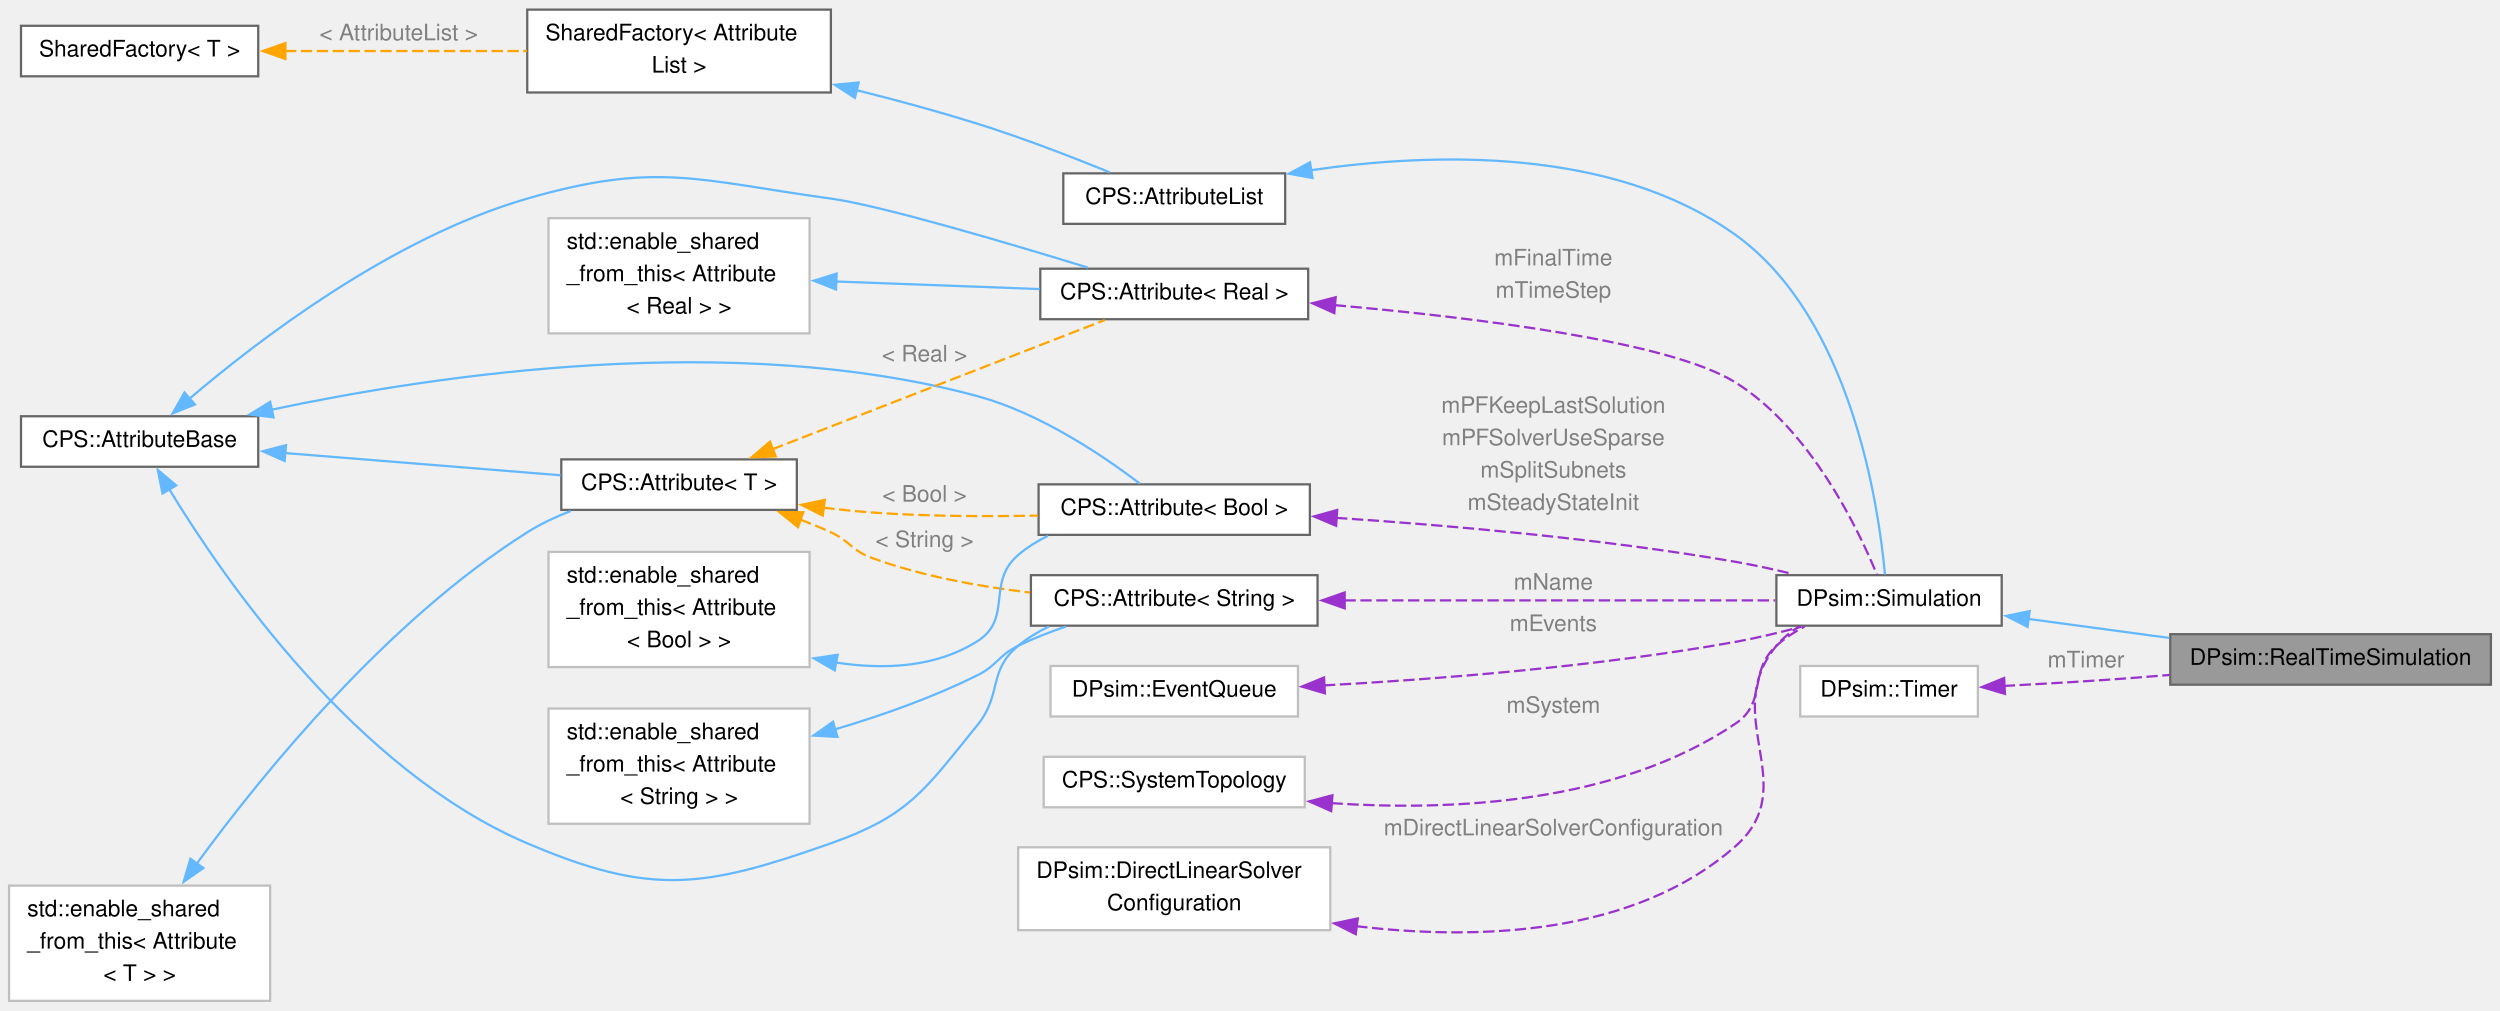
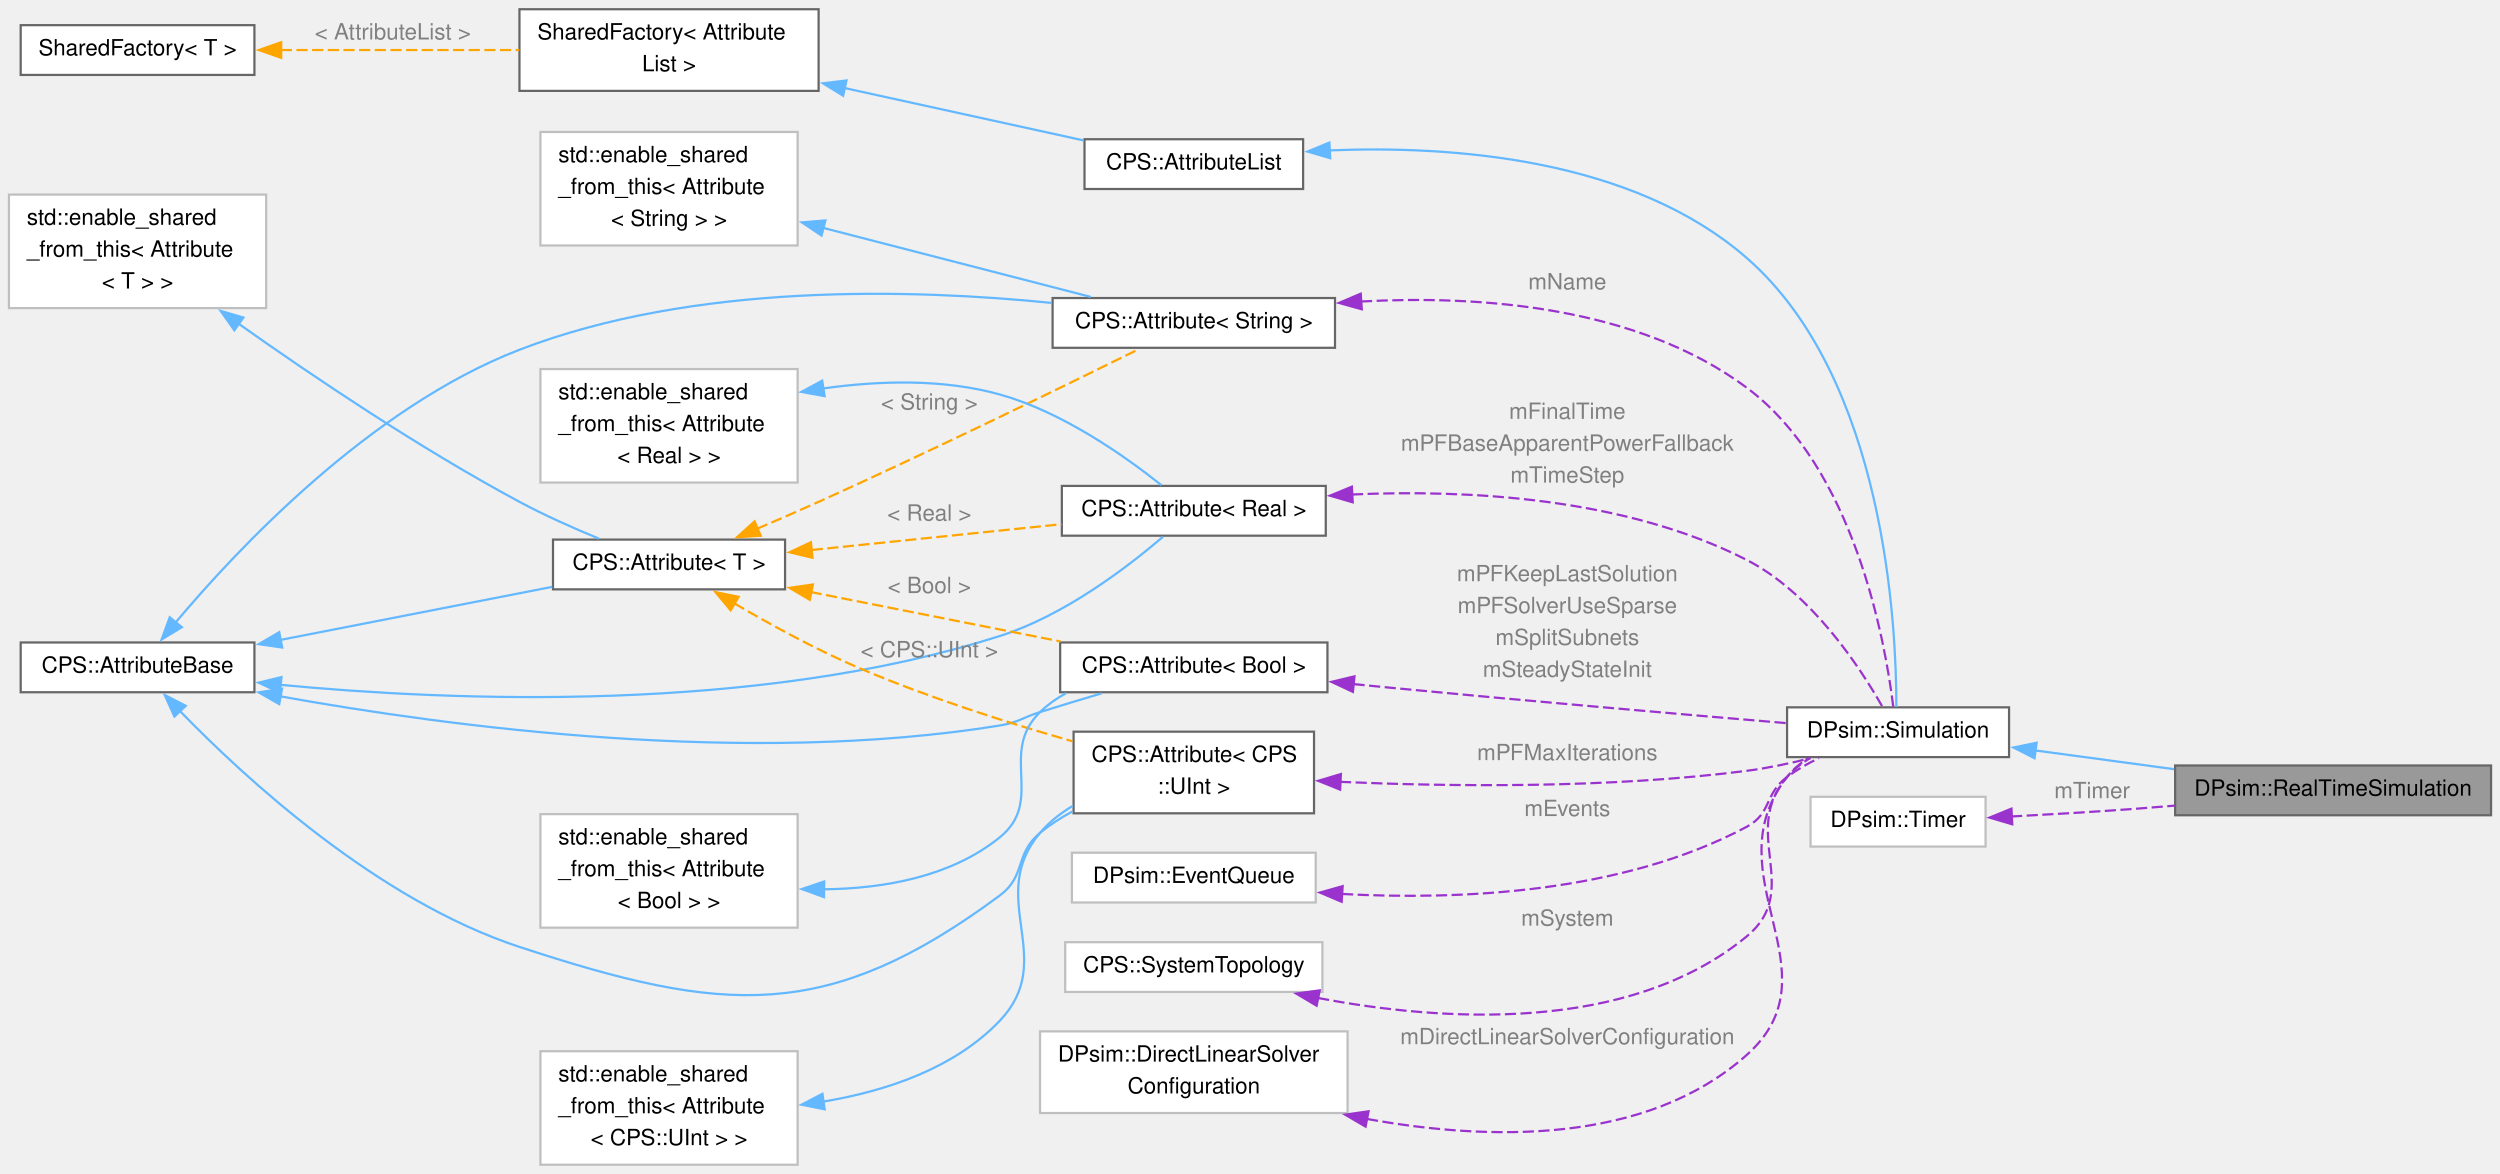
- <svg xmlns="http://www.w3.org/2000/svg" xmlns:xlink="http://www.w3.org/1999/xlink" width="1101pt" height="445pt" viewBox="0.00 0.00 1101.25 444.62">
-   <g id="graph0" class="graph" transform="scale(1 1) rotate(0) translate(4 440.62)">
+ <svg xmlns="http://www.w3.org/2000/svg" xmlns:xlink="http://www.w3.org/1999/xlink" width="1118pt" height="525pt" viewBox="0.00 0.00 1117.75 524.62">
+   <g id="graph0" class="graph" transform="scale(1 1) rotate(0) translate(4 520.62)">
    <g id="Node000001" class="node">
      <g id="a_Node000001">
        <a xlink:title="Extending Simulation class by real-time functionality.">
-           <polygon fill="#999999" stroke="#666666" points="1093.25,-161.5 952,-161.5 952,-139.25 1093.25,-139.25 1093.25,-161.5" />
-           <text text-anchor="middle" x="1022.62" y="-148" font-family="Helvetica,sans-Serif" font-size="10.00">DPsim::RealTimeSimulation</text>
+           <polygon fill="#999999" stroke="#666666" points="1109.75,-178.5 968.5,-178.5 968.5,-156.25 1109.75,-156.25 1109.75,-178.5" />
+           <text text-anchor="middle" x="1039.12" y="-165" font-family="Helvetica,sans-Serif" font-size="10.00">DPsim::RealTimeSimulation</text>
        </a>
      </g>
    </g>
    <g id="Node000002" class="node">
      <g id="a_Node000002">
        <a xlink:href="class_d_psim_1_1_simulation.html" target="_top" xlink:title="The Simulation holds a SystemTopology and a Solver.">
-           <polygon fill="white" stroke="#666666" points="877.75,-187.5 778.5,-187.5 778.5,-165.25 877.75,-165.25 877.75,-187.5" />
-           <text text-anchor="middle" x="828.12" y="-174" font-family="Helvetica,sans-Serif" font-size="10.00">DPsim::Simulation</text>
+           <polygon fill="white" stroke="#666666" points="894.25,-204.5 795,-204.5 795,-182.25 894.25,-182.25 894.25,-204.5" />
+           <text text-anchor="middle" x="844.62" y="-191" font-family="Helvetica,sans-Serif" font-size="10.00">DPsim::Simulation</text>
        </a>
      </g>
    </g>
    <g id="edge1_Node000001_Node000002" class="edge">
      <g id="a_edge1_Node000001_Node000002">
        <a xlink:title=" ">
-           <path fill="none" stroke="#63b8ff" d="M889.5,-168.22C909.19,-165.56 931.23,-162.58 951.58,-159.84" />
-           <polygon fill="#63b8ff" stroke="#63b8ff" points="889.14,-164.74 879.7,-169.54 890.08,-171.67 889.14,-164.74" />
+           <path fill="none" stroke="#63b8ff" d="M906,-185.22C925.69,-182.56 947.73,-179.58 968.08,-176.84" />
+           <polygon fill="#63b8ff" stroke="#63b8ff" points="905.64,-181.74 896.2,-186.54 906.58,-188.67 905.64,-181.74" />
        </a>
      </g>
    </g>
    <g id="Node000003" class="node">
      <g id="a_Node000003">
        <a xlink:href="class_c_p_s_1_1_attribute_list.html" target="_top" xlink:title="Base class of objects having attributes to access member variables.">
-           <polygon fill="white" stroke="#666666" points="562.12,-364.5 464.38,-364.5 464.38,-342.25 562.12,-342.25 562.12,-364.5" />
-           <text text-anchor="middle" x="513.25" y="-351" font-family="Helvetica,sans-Serif" font-size="10.00">CPS::AttributeList</text>
+           <polygon fill="white" stroke="#666666" points="578.62,-458.5 480.88,-458.5 480.88,-436.25 578.62,-436.25 578.62,-458.5" />
+           <text text-anchor="middle" x="529.75" y="-445" font-family="Helvetica,sans-Serif" font-size="10.00">CPS::AttributeList</text>
        </a>
      </g>
    </g>
    <g id="edge2_Node000002_Node000003" class="edge">
      <g id="a_edge2_Node000002_Node000003">
        <a xlink:title=" ">
-           <path fill="none" stroke="#63b8ff" d="M573.33,-365.86C627.18,-373.74 706.36,-376.16 760.5,-337.38 811.4,-300.91 823.55,-218.15 826.33,-187.8" />
-           <polygon fill="#63b8ff" stroke="#63b8ff" points="574.16,-362.45 563.73,-364.34 573.06,-369.36 574.16,-362.45" />
+           <path fill="none" stroke="#63b8ff" d="M590.39,-453.51C645.35,-455.76 725.91,-449.97 777,-405.38 838.91,-351.34 843.92,-240.46 843.86,-204.74" />
+           <polygon fill="#63b8ff" stroke="#63b8ff" points="590.75,-450.02 580.58,-452.99 590.38,-457.01 590.75,-450.02" />
        </a>
      </g>
    </g>
    <g id="Node000004" class="node">
      <g id="a_Node000004">
        <a xlink:href="class_shared_factory.html" target="_top" xlink:title=" ">
-           <polygon fill="white" stroke="#666666" points="362,-436.62 228.25,-436.62 228.25,-400.12 362,-400.12 362,-436.62" />
-           <text text-anchor="start" x="236.25" y="-423.12" font-family="Helvetica,sans-Serif" font-size="10.00">SharedFactory&lt; Attribute</text>
-           <text text-anchor="middle" x="295.12" y="-408.88" font-family="Helvetica,sans-Serif" font-size="10.00">List &gt;</text>
+           <polygon fill="white" stroke="#666666" points="362,-516.62 228.25,-516.62 228.25,-480.12 362,-480.12 362,-516.62" />
+           <text text-anchor="start" x="236.25" y="-503.12" font-family="Helvetica,sans-Serif" font-size="10.00">SharedFactory&lt; Attribute</text>
+           <text text-anchor="middle" x="295.12" y="-488.88" font-family="Helvetica,sans-Serif" font-size="10.00">List &gt;</text>
        </a>
      </g>
    </g>
    <g id="edge3_Node000003_Node000004" class="edge">
      <g id="a_edge3_Node000003_Node000004">
        <a xlink:title=" ">
-           <path fill="none" stroke="#63b8ff" d="M373.34,-401.14C390.93,-396.74 409.45,-391.72 426.5,-386.38 446.29,-380.17 468.09,-371.75 484.76,-364.98" />
-           <polygon fill="#63b8ff" stroke="#63b8ff" points="372.58,-397.72 363.7,-403.51 374.25,-404.52 372.58,-397.72" />
+           <path fill="none" stroke="#63b8ff" d="M373.72,-481.36C408.99,-473.63 449.61,-464.72 480.43,-457.97" />
+           <polygon fill="#63b8ff" stroke="#63b8ff" points="372.97,-477.94 363.95,-483.5 374.47,-484.78 372.97,-477.94" />
        </a>
      </g>
    </g>
    <g id="Node000005" class="node">
      <g id="a_Node000005">
        <a xlink:href="class_shared_factory.html" target="_top" xlink:title=" ">
-           <polygon fill="white" stroke="#666666" points="109.75,-429.5 5.25,-429.5 5.25,-407.25 109.75,-407.25 109.75,-429.5" />
-           <text text-anchor="middle" x="57.5" y="-416" font-family="Helvetica,sans-Serif" font-size="10.00">SharedFactory&lt; T &gt;</text>
+           <polygon fill="white" stroke="#666666" points="109.75,-509.5 5.25,-509.5 5.25,-487.25 109.75,-487.25 109.75,-509.5" />
+           <text text-anchor="middle" x="57.5" y="-496" font-family="Helvetica,sans-Serif" font-size="10.00">SharedFactory&lt; T &gt;</text>
        </a>
      </g>
    </g>
    <g id="edge4_Node000004_Node000005" class="edge">
      <g id="a_edge4_Node000004_Node000005">
        <a xlink:title=" ">
-           <path fill="none" stroke="orange" stroke-dasharray="5,2" d="M121.54,-418.38C154.49,-418.38 194.8,-418.38 228.18,-418.38" />
-           <polygon fill="orange" stroke="orange" points="121.72,-414.88 111.72,-418.38 121.72,-421.88 121.72,-414.88" />
-         </a>
-       </g>
-       <text text-anchor="middle" x="171.62" y="-423.12" font-family="Helvetica,sans-Serif" font-size="10.00" fill="grey"> &lt; AttributeList &gt;</text>
+           <path fill="none" stroke="orange" stroke-dasharray="5,2" d="M121.54,-498.38C154.49,-498.38 194.8,-498.38 228.18,-498.38" />
+           <polygon fill="orange" stroke="orange" points="121.72,-494.88 111.72,-498.38 121.72,-501.88 121.72,-494.88" />
+         </a>
+       </g>
+       <text text-anchor="middle" x="171.62" y="-503.12" font-family="Helvetica,sans-Serif" font-size="10.00" fill="grey"> &lt; AttributeList &gt;</text>
    </g>
    <g id="Node000006" class="node">
      <g id="a_Node000006">
        <a xlink:href="class_c_p_s_1_1_attribute.html" target="_top" xlink:title=" ">
-           <polygon fill="white" stroke="#666666" points="576.38,-187.5 450.12,-187.5 450.12,-165.25 576.38,-165.25 576.38,-187.5" />
-           <text text-anchor="middle" x="513.25" y="-174" font-family="Helvetica,sans-Serif" font-size="10.00">CPS::Attribute&lt; String &gt;</text>
+           <polygon fill="white" stroke="#666666" points="592.88,-387.5 466.62,-387.5 466.62,-365.25 592.88,-365.25 592.88,-387.5" />
+           <text text-anchor="middle" x="529.75" y="-374" font-family="Helvetica,sans-Serif" font-size="10.00">CPS::Attribute&lt; String &gt;</text>
        </a>
      </g>
    </g>
    <g id="edge5_Node000002_Node000006" class="edge">
      <g id="a_edge5_Node000002_Node000006">
        <a xlink:title=" ">
-           <path fill="none" stroke="#9a32cd" stroke-dasharray="5,2" d="M588.23,-176.38C646.85,-176.38 727.09,-176.38 778.02,-176.38" />
-           <polygon fill="#9a32cd" stroke="#9a32cd" points="588.33,-172.88 578.33,-176.38 588.33,-179.88 588.33,-172.88" />
-         </a>
-       </g>
-       <text text-anchor="middle" x="680.25" y="-181.12" font-family="Helvetica,sans-Serif" font-size="10.00" fill="grey"> mName</text>
+           <path fill="none" stroke="#9a32cd" stroke-dasharray="5,2" d="M604.5,-385.95C657.49,-388.81 727.94,-383.89 777,-347.38 825.14,-311.54 838.95,-233.66 842.5,-204.6" />
+           <polygon fill="#9a32cd" stroke="#9a32cd" points="604.85,-382.47 594.64,-385.31 604.39,-389.45 604.85,-382.47" />
+         </a>
+       </g>
+       <text text-anchor="middle" x="696.75" y="-391.38" font-family="Helvetica,sans-Serif" font-size="10.00" fill="grey"> mName</text>
    </g>
    <g id="Node000007" class="node">
      <g id="a_Node000007">
        <a xlink:href="class_c_p_s_1_1_attribute_base.html" target="_top" xlink:title=" ">
-           <polygon fill="white" stroke="#666666" points="109.75,-257.5 5.25,-257.5 5.25,-235.25 109.75,-235.25 109.75,-257.5" />
-           <text text-anchor="middle" x="57.5" y="-244" font-family="Helvetica,sans-Serif" font-size="10.00">CPS::AttributeBase</text>
+           <polygon fill="white" stroke="#666666" points="109.75,-233.5 5.25,-233.5 5.25,-211.25 109.75,-211.25 109.75,-233.5" />
+           <text text-anchor="middle" x="57.5" y="-220" font-family="Helvetica,sans-Serif" font-size="10.00">CPS::AttributeBase</text>
        </a>
      </g>
    </g>
    <g id="edge6_Node000006_Node000007" class="edge">
      <g id="a_edge6_Node000006_Node000007">
        <a xlink:title=" ">
-           <path fill="none" stroke="#63b8ff" d="M70.6,-225.27C94.65,-185.73 152.72,-101.59 228.25,-69.38 282.93,-46.05 305.94,-49.59 362,-69.38 396.72,-81.63 403.24,-92.83 426.5,-121.38 437.55,-134.94 431.03,-145.22 444.5,-156.38 448.56,-159.74 453.17,-162.53 458.03,-164.86" />
-           <polygon fill="#63b8ff" stroke="#63b8ff" points="67.6,-223.47 65.5,-233.86 73.62,-227.04 67.6,-223.47" />
+           <path fill="none" stroke="#63b8ff" d="M74.42,-242.34C101.81,-274.95 161.37,-338.57 228.25,-364.38 306.07,-394.4 403.78,-391.63 466.26,-385.3" />
+           <polygon fill="#63b8ff" stroke="#63b8ff" points="77.3,-240.33 68.24,-234.83 71.89,-244.77 77.3,-240.33" />
        </a>
      </g>
    </g>
    <g id="Node000009" class="node">
      <g id="a_Node000009">
        <a xlink:href="class_c_p_s_1_1_attribute.html" target="_top" xlink:title=" ">
-           <polygon fill="white" stroke="#666666" points="347,-238.5 243.25,-238.5 243.25,-216.25 347,-216.25 347,-238.5" />
-           <text text-anchor="middle" x="295.12" y="-225" font-family="Helvetica,sans-Serif" font-size="10.00">CPS::Attribute&lt; T &gt;</text>
+           <polygon fill="white" stroke="#666666" points="347,-279.5 243.25,-279.5 243.25,-257.25 347,-257.25 347,-279.5" />
+           <text text-anchor="middle" x="295.12" y="-266" font-family="Helvetica,sans-Serif" font-size="10.00">CPS::Attribute&lt; T &gt;</text>
        </a>
      </g>
    </g>
    <g id="edge9_Node000009_Node000007" class="edge">
      <g id="a_edge9_Node000009_Node000007">
        <a xlink:title=" ">
-           <path fill="none" stroke="#63b8ff" d="M121.66,-241.28C159.63,-238.22 207.34,-234.37 242.94,-231.5" />
-           <polygon fill="#63b8ff" stroke="#63b8ff" points="121.4,-237.79 111.72,-242.08 121.97,-244.77 121.4,-237.79" />
+           <path fill="none" stroke="#63b8ff" d="M121.17,-234.61C159.22,-242.04 207.18,-251.4 242.94,-258.38" />
+           <polygon fill="#63b8ff" stroke="#63b8ff" points="122.18,-231.24 111.69,-232.76 120.84,-238.11 122.18,-231.24" />
        </a>
      </g>
    </g>
    <g id="Node000011" class="node">
      <g id="a_Node000011">
        <a xlink:href="class_c_p_s_1_1_attribute.html" target="_top" xlink:title=" ">
-           <polygon fill="white" stroke="#666666" points="572.25,-322.5 454.25,-322.5 454.25,-300.25 572.25,-300.25 572.25,-322.5" />
-           <text text-anchor="middle" x="513.25" y="-309" font-family="Helvetica,sans-Serif" font-size="10.00">CPS::Attribute&lt; Real &gt;</text>
+           <polygon fill="white" stroke="#666666" points="588.75,-303.5 470.75,-303.5 470.75,-281.25 588.75,-281.25 588.75,-303.5" />
+           <text text-anchor="middle" x="529.75" y="-290" font-family="Helvetica,sans-Serif" font-size="10.00">CPS::Attribute&lt; Real &gt;</text>
        </a>
      </g>
    </g>
    <g id="edge12_Node000011_Node000007" class="edge">
      <g id="a_edge12_Node000011_Node000007">
        <a xlink:title=" ">
-           <path fill="none" stroke="#63b8ff" d="M79.31,-265.1C109.53,-290.89 168.5,-336.11 228.25,-353.38 285.36,-369.87 303.11,-361.45 362,-353.38 383.74,-350.39 438.13,-334.37 475.15,-323" />
-           <polygon fill="#63b8ff" stroke="#63b8ff" points="81.87,-262.69 72.03,-258.76 77.28,-267.97 81.87,-262.69" />
+           <path fill="none" stroke="#63b8ff" d="M121.07,-214.59C198.64,-207.19 333.93,-201.74 443,-236.38 471.81,-245.52 500.17,-267.22 515.97,-280.76" />
+           <polygon fill="#63b8ff" stroke="#63b8ff" points="121.16,-211.06 111.56,-215.54 121.86,-218.03 121.16,-211.06" />
        </a>
      </g>
    </g>
    <g id="Node000013" class="node">
      <g id="a_Node000013">
        <a xlink:href="class_c_p_s_1_1_attribute.html" target="_top" xlink:title=" ">
-           <polygon fill="white" stroke="#666666" points="573,-227.5 453.5,-227.5 453.5,-205.25 573,-205.25 573,-227.5" />
-           <text text-anchor="middle" x="513.25" y="-214" font-family="Helvetica,sans-Serif" font-size="10.00">CPS::Attribute&lt; Bool &gt;</text>
+           <polygon fill="white" stroke="#666666" points="589.5,-233.5 470,-233.5 470,-211.25 589.5,-211.25 589.5,-233.5" />
+           <text text-anchor="middle" x="529.75" y="-220" font-family="Helvetica,sans-Serif" font-size="10.00">CPS::Attribute&lt; Bool &gt;</text>
        </a>
      </g>
    </g>
    <g id="edge16_Node000013_Node000007" class="edge">
      <g id="a_edge16_Node000013_Node000007">
        <a xlink:title=" ">
-           <path fill="none" stroke="#63b8ff" d="M115.32,-260.33C188.62,-275.89 319.43,-295.31 426.5,-266.38 454.12,-258.91 481.97,-240.1 498.15,-227.8" />
-           <polygon fill="#63b8ff" stroke="#63b8ff" points="116.49,-257 105.98,-258.3 115,-263.84 116.49,-257" />
+           <path fill="none" stroke="#63b8ff" d="M121.01,-209.47C197.43,-195.68 330.48,-178.12 443,-196.38 451.32,-197.73 452.95,-199.85 461,-202.38 469.89,-205.17 479.48,-208.07 488.56,-210.76" />
+           <polygon fill="#63b8ff" stroke="#63b8ff" points="120.84,-205.94 111.65,-211.19 122.11,-212.82 120.84,-205.94" />
+         </a>
+       </g>
+     </g>
+     <g id="Node000015" class="node">
+       <g id="a_Node000015">
+         <a xlink:href="class_c_p_s_1_1_attribute.html" target="_top" xlink:title=" ">
+           <polygon fill="white" stroke="#666666" points="583.5,-193.62 476,-193.62 476,-157.12 583.5,-157.12 583.5,-193.62" />
+           <text text-anchor="start" x="484" y="-180.12" font-family="Helvetica,sans-Serif" font-size="10.00">CPS::Attribute&lt; CPS</text>
+           <text text-anchor="middle" x="529.75" y="-165.88" font-family="Helvetica,sans-Serif" font-size="10.00">::UInt &gt;</text>
+         </a>
+       </g>
+     </g>
+     <g id="edge20_Node000015_Node000007" class="edge">
+       <g id="a_edge20_Node000015_Node000007">
+         <a xlink:title=" ">
+           <path fill="none" stroke="#63b8ff" d="M76.49,-202.81C105.18,-173.21 164.6,-118.28 228.25,-97.38 319.45,-67.42 365.9,-63.2 443,-120.38 454.88,-129.19 449.58,-138.97 461,-148.38 465.4,-152 470.34,-155.18 475.5,-157.97" />
+           <polygon fill="#63b8ff" stroke="#63b8ff" points="73.99,-200.36 69.64,-210.02 79.06,-205.18 73.99,-200.36" />
        </a>
      </g>
    </g>
    <g id="Node000008" class="node">
      <g id="a_Node000008">
        <a xlink:title=" ">
-           <polygon fill="white" stroke="#bfbfbf" points="352.62,-128.75 237.62,-128.75 237.62,-78 352.62,-78 352.62,-128.75" />
-           <text text-anchor="start" x="245.62" y="-115.25" font-family="Helvetica,sans-Serif" font-size="10.00">std::enable_shared</text>
-           <text text-anchor="start" x="245.62" y="-101" font-family="Helvetica,sans-Serif" font-size="10.00">_from_this&lt; Attribute</text>
-           <text text-anchor="middle" x="295.12" y="-86.75" font-family="Helvetica,sans-Serif" font-size="10.00">&lt; String &gt; &gt;</text>
+           <polygon fill="white" stroke="#bfbfbf" points="352.62,-461.75 237.62,-461.75 237.62,-411 352.62,-411 352.62,-461.75" />
+           <text text-anchor="start" x="245.62" y="-448.25" font-family="Helvetica,sans-Serif" font-size="10.00">std::enable_shared</text>
+           <text text-anchor="start" x="245.62" y="-434" font-family="Helvetica,sans-Serif" font-size="10.00">_from_this&lt; Attribute</text>
+           <text text-anchor="middle" x="295.12" y="-419.75" font-family="Helvetica,sans-Serif" font-size="10.00">&lt; String &gt; &gt;</text>
        </a>
      </g>
    </g>
    <g id="edge7_Node000006_Node000008" class="edge">
      <g id="a_edge7_Node000006_Node000008">
        <a xlink:title=" ">
-           <path fill="none" stroke="#63b8ff" d="M363.81,-119.57C384.48,-125.71 406.91,-133.63 426.5,-143.38 435.34,-147.77 435.64,-152.03 444.5,-156.38 451.11,-159.62 458.34,-162.44 465.54,-164.86" />
-           <polygon fill="#63b8ff" stroke="#63b8ff" points="364.9,-116.24 354.32,-116.84 362.97,-122.97 364.9,-116.24" />
+           <path fill="none" stroke="#63b8ff" d="M364.16,-418.83C402.68,-408.89 449.77,-396.75 483.7,-387.99" />
+           <polygon fill="#63b8ff" stroke="#63b8ff" points="363.31,-415.43 354.5,-421.32 365.05,-422.21 363.31,-415.43" />
        </a>
      </g>
    </g>
    <g id="edge8_Node000006_Node000009" class="edge">
      <g id="a_edge8_Node000006_Node000009">
        <a xlink:title=" ">
-           <path fill="none" stroke="orange" stroke-dasharray="5,2" d="M348.59,-211.98C353.18,-210.23 357.71,-208.36 362,-206.38 370.56,-202.41 371.14,-198.36 380,-195.12 402,-187.1 427.23,-182.49 449.71,-179.85" />
-           <polygon fill="orange" stroke="orange" points="347.51,-208.65 339.27,-215.31 349.86,-215.24 347.51,-208.65" />
-         </a>
-       </g>
-       <text text-anchor="middle" x="403.25" y="-199.88" font-family="Helvetica,sans-Serif" font-size="10.00" fill="grey"> &lt; String &gt;</text>
+           <path fill="none" stroke="orange" stroke-dasharray="5,2" d="M334.45,-284.32C343.52,-288.19 353.13,-292.36 362,-296.38 413.64,-319.72 473.34,-348.9 505.43,-364.78" />
+           <polygon fill="orange" stroke="orange" points="336.1,-281.22 325.53,-280.54 333.37,-287.66 336.1,-281.22" />
+         </a>
+       </g>
+       <text text-anchor="middle" x="411.5" y="-337.63" font-family="Helvetica,sans-Serif" font-size="10.00" fill="grey"> &lt; String &gt;</text>
    </g>
    <g id="edge14_Node000011_Node000009" class="edge">
      <g id="a_edge14_Node000011_Node000009">
        <a xlink:title=" ">
-           <path fill="none" stroke="orange" stroke-dasharray="5,2" d="M336.24,-242.97C378.7,-259.47 444.7,-285.12 482.66,-299.88" />
-           <polygon fill="orange" stroke="orange" points="337.72,-239.79 327.13,-239.43 335.19,-246.31 337.72,-239.79" />
-         </a>
-       </g>
-       <text text-anchor="middle" x="403.25" y="-281.65" font-family="Helvetica,sans-Serif" font-size="10.00" fill="grey"> &lt; Real &gt;</text>
+           <path fill="none" stroke="orange" stroke-dasharray="5,2" d="M358.91,-274.85C393.67,-278.44 436.59,-282.87 470.58,-286.37" />
+           <polygon fill="orange" stroke="orange" points="359.28,-271.37 348.97,-273.83 358.56,-278.33 359.28,-271.37" />
+         </a>
+       </g>
+       <text text-anchor="middle" x="411.5" y="-287.98" font-family="Helvetica,sans-Serif" font-size="10.00" fill="grey"> &lt; Real &gt;</text>
    </g>
    <g id="edge18_Node000013_Node000009" class="edge">
      <g id="a_edge18_Node000013_Node000009">
        <a xlink:title=" ">
-           <path fill="none" stroke="orange" stroke-dasharray="5,2" d="M358.65,-217.23C365.83,-216.36 373.06,-215.63 380,-215.12 403.93,-213.39 430.36,-213.28 453.26,-213.75" />
-           <polygon fill="orange" stroke="orange" points="358.42,-213.73 348.95,-218.48 359.32,-220.67 358.42,-213.73" />
-         </a>
-       </g>
-       <text text-anchor="middle" x="403.25" y="-219.88" font-family="Helvetica,sans-Serif" font-size="10.00" fill="grey"> &lt; Bool &gt;</text>
+           <path fill="none" stroke="orange" stroke-dasharray="5,2" d="M358.42,-256.06C393.12,-249.19 436.08,-240.7 470.17,-233.96" />
+           <polygon fill="orange" stroke="orange" points="358.08,-252.56 348.95,-257.93 359.44,-259.42 358.08,-252.56" />
+         </a>
+       </g>
+       <text text-anchor="middle" x="411.5" y="-255.6" font-family="Helvetica,sans-Serif" font-size="10.00" fill="grey"> &lt; Bool &gt;</text>
+     </g>
+     <g id="edge22_Node000015_Node000009" class="edge">
+       <g id="a_edge22_Node000015_Node000009">
+         <a xlink:title=" ">
+           <path fill="none" stroke="orange" stroke-dasharray="5,2" d="M324.33,-250.97C340.28,-241.61 360.81,-230.33 380,-222.12 410.86,-208.92 446.73,-197.54 475.51,-189.32" />
+           <polygon fill="orange" stroke="orange" points="322.66,-247.89 315.87,-256.02 326.25,-253.9 322.66,-247.89" />
+         </a>
+       </g>
+       <text text-anchor="middle" x="411.5" y="-226.88" font-family="Helvetica,sans-Serif" font-size="10.00" fill="grey"> &lt; CPS::UInt &gt;</text>
    </g>
    <g id="Node000010" class="node">
      <g id="a_Node000010">
        <a xlink:title=" ">
-           <polygon fill="white" stroke="#bfbfbf" points="115,-50.75 0,-50.75 0,0 115,0 115,-50.75" />
-           <text text-anchor="start" x="8" y="-37.25" font-family="Helvetica,sans-Serif" font-size="10.00">std::enable_shared</text>
-           <text text-anchor="start" x="8" y="-23" font-family="Helvetica,sans-Serif" font-size="10.00">_from_this&lt; Attribute</text>
-           <text text-anchor="middle" x="57.5" y="-8.75" font-family="Helvetica,sans-Serif" font-size="10.00">&lt; T &gt; &gt;</text>
+           <polygon fill="white" stroke="#bfbfbf" points="115,-433.75 0,-433.75 0,-383 115,-383 115,-433.75" />
+           <text text-anchor="start" x="8" y="-420.25" font-family="Helvetica,sans-Serif" font-size="10.00">std::enable_shared</text>
+           <text text-anchor="start" x="8" y="-406" font-family="Helvetica,sans-Serif" font-size="10.00">_from_this&lt; Attribute</text>
+           <text text-anchor="middle" x="57.5" y="-391.75" font-family="Helvetica,sans-Serif" font-size="10.00">&lt; T &gt; &gt;</text>
        </a>
      </g>
    </g>
    <g id="edge10_Node000009_Node000010" class="edge">
      <g id="a_edge10_Node000009_Node000010">
        <a xlink:title=" ">
-           <path fill="none" stroke="#63b8ff" d="M82.68,-60.45C112.45,-101.12 166.7,-167.52 228.25,-206.38 234.14,-210.09 240.74,-213.2 247.43,-215.79" />
-           <polygon fill="#63b8ff" stroke="#63b8ff" points="85.58,-58.48 76.89,-52.42 79.9,-62.58 85.58,-58.48" />
+           <path fill="none" stroke="#63b8ff" d="M102.48,-376.15C135.98,-352.42 183.75,-320.26 228.25,-296.38 239.53,-290.32 252.39,-284.61 263.75,-279.94" />
+           <polygon fill="#63b8ff" stroke="#63b8ff" points="100.77,-373.08 94.66,-381.73 104.84,-378.78 100.77,-373.08" />
        </a>
      </g>
    </g>
    <g id="edge11_Node000002_Node000011" class="edge">
      <g id="a_edge11_Node000002_Node000011">
        <a xlink:title=" ">
-           <path fill="none" stroke="#9a32cd" stroke-dasharray="5,2" d="M583.92,-306.44C646.16,-300.95 731.81,-290.38 760.5,-272.38 793.32,-251.77 814.25,-208.47 822.77,-187.81" />
-           <polygon fill="#9a32cd" stroke="#9a32cd" points="583.77,-302.94 574.1,-307.28 584.36,-309.92 583.77,-302.94" />
-         </a>
-       </g>
-       <text text-anchor="middle" x="680.25" y="-323.95" font-family="Helvetica,sans-Serif" font-size="10.00" fill="grey"> mFinalTime</text>
-       <text text-anchor="middle" x="680.25" y="-309.7" font-family="Helvetica,sans-Serif" font-size="10.00" fill="grey">mTimeStep</text>
+           <path fill="none" stroke="#9a32cd" stroke-dasharray="5,2" d="M600.46,-299.66C651.99,-301.94 722.39,-298.34 777,-270.38 805.79,-255.63 827.47,-222.62 837.49,-204.99" />
+           <polygon fill="#9a32cd" stroke="#9a32cd" points="600.8,-296.17 590.62,-299.13 600.42,-303.16 600.8,-296.17" />
+         </a>
+       </g>
+       <text text-anchor="middle" x="696.75" y="-333.47" font-family="Helvetica,sans-Serif" font-size="10.00" fill="grey"> mFinalTime</text>
+       <text text-anchor="middle" x="696.75" y="-319.22" font-family="Helvetica,sans-Serif" font-size="10.00" fill="grey">mPFBaseApparentPowerFallback</text>
+       <text text-anchor="middle" x="696.75" y="-304.97" font-family="Helvetica,sans-Serif" font-size="10.00" fill="grey">mTimeStep</text>
    </g>
    <g id="Node000012" class="node">
      <g id="a_Node000012">
        <a xlink:title=" ">
-           <polygon fill="white" stroke="#bfbfbf" points="352.62,-344.75 237.62,-344.75 237.62,-294 352.62,-294 352.62,-344.75" />
-           <text text-anchor="start" x="245.62" y="-331.25" font-family="Helvetica,sans-Serif" font-size="10.00">std::enable_shared</text>
-           <text text-anchor="start" x="245.62" y="-317" font-family="Helvetica,sans-Serif" font-size="10.00">_from_this&lt; Attribute</text>
-           <text text-anchor="middle" x="295.12" y="-302.75" font-family="Helvetica,sans-Serif" font-size="10.00">&lt; Real &gt; &gt;</text>
+           <polygon fill="white" stroke="#bfbfbf" points="352.62,-355.75 237.62,-355.75 237.62,-305 352.62,-305 352.62,-355.75" />
+           <text text-anchor="start" x="245.62" y="-342.25" font-family="Helvetica,sans-Serif" font-size="10.00">std::enable_shared</text>
+           <text text-anchor="start" x="245.62" y="-328" font-family="Helvetica,sans-Serif" font-size="10.00">_from_this&lt; Attribute</text>
+           <text text-anchor="middle" x="295.12" y="-313.75" font-family="Helvetica,sans-Serif" font-size="10.00">&lt; Real &gt; &gt;</text>
        </a>
      </g>
    </g>
    <g id="edge13_Node000011_Node000012" class="edge">
      <g id="a_edge13_Node000011_Node000012">
        <a xlink:title=" ">
-           <path fill="none" stroke="#63b8ff" d="M364.14,-316.86C392.98,-315.79 426.27,-314.56 453.96,-313.53" />
-           <polygon fill="#63b8ff" stroke="#63b8ff" points="364.29,-313.35 354.42,-317.22 364.54,-320.34 364.29,-313.35" />
+           <path fill="none" stroke="#63b8ff" d="M364.07,-347.08C389.23,-350.61 417.76,-351.43 443,-344.38 471.17,-336.5 499.3,-316.57 515.3,-303.79" />
+           <polygon fill="#63b8ff" stroke="#63b8ff" points="364.69,-343.64 354.27,-345.52 363.6,-350.55 364.69,-343.64" />
        </a>
      </g>
    </g>
    <g id="edge15_Node000002_Node000013" class="edge">
      <g id="a_edge15_Node000002_Node000013">
        <a xlink:title=" ">
-           <path fill="none" stroke="#9a32cd" stroke-dasharray="5,2" d="M584.52,-212.75C633.99,-209.48 701.62,-203.57 760.5,-193.38 768.73,-191.95 777.45,-190.03 785.76,-188" />
-           <polygon fill="#9a32cd" stroke="#9a32cd" points="584.57,-209.24 574.81,-213.37 585.02,-216.22 584.57,-209.24" />
-         </a>
-       </g>
-       <text text-anchor="middle" x="680.25" y="-258.99" font-family="Helvetica,sans-Serif" font-size="10.00" fill="grey"> mPFKeepLastSolution</text>
-       <text text-anchor="middle" x="680.25" y="-244.74" font-family="Helvetica,sans-Serif" font-size="10.00" fill="grey">mPFSolverUseSparse</text>
-       <text text-anchor="middle" x="680.25" y="-230.49" font-family="Helvetica,sans-Serif" font-size="10.00" fill="grey">mSplitSubnets</text>
-       <text text-anchor="middle" x="680.25" y="-216.24" font-family="Helvetica,sans-Serif" font-size="10.00" fill="grey">mSteadyStateInit</text>
+           <path fill="none" stroke="#9a32cd" stroke-dasharray="5,2" d="M601.15,-214.89C606.35,-214.37 611.5,-213.86 616.5,-213.38 677.97,-207.44 748.86,-201.31 794.87,-197.43" />
+           <polygon fill="#9a32cd" stroke="#9a32cd" points="600.88,-211.4 591.29,-215.89 601.59,-218.36 600.88,-211.4" />
+         </a>
+       </g>
+       <text text-anchor="middle" x="696.75" y="-260.88" font-family="Helvetica,sans-Serif" font-size="10.00" fill="grey"> mPFKeepLastSolution</text>
+       <text text-anchor="middle" x="696.75" y="-246.62" font-family="Helvetica,sans-Serif" font-size="10.00" fill="grey">mPFSolverUseSparse</text>
+       <text text-anchor="middle" x="696.75" y="-232.38" font-family="Helvetica,sans-Serif" font-size="10.00" fill="grey">mSplitSubnets</text>
+       <text text-anchor="middle" x="696.75" y="-218.12" font-family="Helvetica,sans-Serif" font-size="10.00" fill="grey">mSteadyStateInit</text>
    </g>
    <g id="Node000014" class="node">
      <g id="a_Node000014">
        <a xlink:title=" ">
-           <polygon fill="white" stroke="#bfbfbf" points="352.62,-197.75 237.62,-197.75 237.62,-147 352.62,-147 352.62,-197.75" />
-           <text text-anchor="start" x="245.62" y="-184.25" font-family="Helvetica,sans-Serif" font-size="10.00">std::enable_shared</text>
-           <text text-anchor="start" x="245.62" y="-170" font-family="Helvetica,sans-Serif" font-size="10.00">_from_this&lt; Attribute</text>
-           <text text-anchor="middle" x="295.12" y="-155.75" font-family="Helvetica,sans-Serif" font-size="10.00">&lt; Bool &gt; &gt;</text>
+           <polygon fill="white" stroke="#bfbfbf" points="352.62,-156.75 237.62,-156.75 237.62,-106 352.62,-106 352.62,-156.75" />
+           <text text-anchor="start" x="245.62" y="-143.25" font-family="Helvetica,sans-Serif" font-size="10.00">std::enable_shared</text>
+           <text text-anchor="start" x="245.62" y="-129" font-family="Helvetica,sans-Serif" font-size="10.00">_from_this&lt; Attribute</text>
+           <text text-anchor="middle" x="295.12" y="-114.75" font-family="Helvetica,sans-Serif" font-size="10.00">&lt; Bool &gt; &gt;</text>
        </a>
      </g>
    </g>
    <g id="edge17_Node000013_Node000014" class="edge">
      <g id="a_edge17_Node000013_Node000014">
        <a xlink:title=" ">
-           <path fill="none" stroke="#63b8ff" d="M364.32,-149C385.59,-145.76 408.24,-146.82 426.5,-158.38 442.29,-168.37 430.3,-184.23 444.5,-196.38 448.41,-199.72 452.87,-202.51 457.58,-204.83" />
-           <polygon fill="#63b8ff" stroke="#63b8ff" points="363.69,-145.56 354.51,-150.85 364.98,-152.44 363.69,-145.56" />
-         </a>
-       </g>
-     </g>
-     <g id="Node000015" class="node">
-       <g id="a_Node000015">
-         <a xlink:href="class_d_psim_1_1_event_queue.html" target="_top" xlink:title=" ">
-           <polygon fill="white" stroke="#bfbfbf" points="567.75,-147.5 458.75,-147.5 458.75,-125.25 567.75,-125.25 567.75,-147.5" />
-           <text text-anchor="middle" x="513.25" y="-134" font-family="Helvetica,sans-Serif" font-size="10.00">DPsim::EventQueue</text>
+           <path fill="none" stroke="#63b8ff" d="M364.36,-123.14C391.47,-123.47 421.3,-128.8 443,-146.38 463.32,-162.83 442.29,-184.11 461,-202.38 464.42,-205.72 468.37,-208.5 472.62,-210.83" />
+           <polygon fill="#63b8ff" stroke="#63b8ff" points="364.41,-119.64 354.46,-123.26 364.5,-126.64 364.41,-119.64" />
        </a>
      </g>
    </g>
    <g id="edge19_Node000002_Node000015" class="edge">
      <g id="a_edge19_Node000002_Node000015">
        <a xlink:title=" ">
-           <path fill="none" stroke="#9a32cd" stroke-dasharray="5,2" d="M579.21,-138.93C629.1,-141.66 699.56,-147.18 760.5,-158.12 769.94,-159.82 779.99,-162.24 789.34,-164.76" />
-           <polygon fill="#9a32cd" stroke="#9a32cd" points="579.62,-135.45 569.45,-138.42 579.25,-142.44 579.62,-135.45" />
-         </a>
-       </g>
-       <text text-anchor="middle" x="680.25" y="-162.88" font-family="Helvetica,sans-Serif" font-size="10.00" fill="grey"> mEvents</text>
+           <path fill="none" stroke="#9a32cd" stroke-dasharray="5,2" d="M595.1,-171.19C644.95,-169.01 715.63,-168.21 777,-176.12 786.36,-177.33 796.29,-179.44 805.54,-181.77" />
+           <polygon fill="#9a32cd" stroke="#9a32cd" points="595.18,-167.69 585.35,-171.65 595.51,-174.68 595.18,-167.69" />
+         </a>
+       </g>
+       <text text-anchor="middle" x="696.75" y="-180.88" font-family="Helvetica,sans-Serif" font-size="10.00" fill="grey"> mPFMaxIterations</text>
    </g>
    <g id="Node000016" class="node">
      <g id="a_Node000016">
-         <a xlink:href="class_c_p_s_1_1_system_topology.html" target="_top" xlink:title=" ">
-           <polygon fill="white" stroke="#bfbfbf" points="570.75,-107.5 455.75,-107.5 455.75,-85.25 570.75,-85.25 570.75,-107.5" />
-           <text text-anchor="middle" x="513.25" y="-94" font-family="Helvetica,sans-Serif" font-size="10.00">CPS::SystemTopology</text>
-         </a>
-       </g>
-     </g>
-     <g id="edge20_Node000002_Node000016" class="edge">
-       <g id="a_edge20_Node000002_Node000016">
-         <a xlink:title=" ">
-           <path fill="none" stroke="#9a32cd" stroke-dasharray="5,2" d="M582.51,-87.07C635.49,-83.48 708.45,-86.86 760.5,-122.12 774.74,-131.77 765.78,-144.8 778.5,-156.38 782.14,-159.69 786.42,-162.5 790.89,-164.87" />
-           <polygon fill="#9a32cd" stroke="#9a32cd" points="582.39,-83.57 572.69,-87.85 582.94,-90.55 582.39,-83.57" />
-         </a>
-       </g>
-       <text text-anchor="middle" x="680.25" y="-126.88" font-family="Helvetica,sans-Serif" font-size="10.00" fill="grey"> mSystem</text>
+         <a xlink:title=" ">
+           <polygon fill="white" stroke="#bfbfbf" points="352.62,-50.75 237.62,-50.75 237.62,0 352.62,0 352.62,-50.75" />
+           <text text-anchor="start" x="245.62" y="-37.25" font-family="Helvetica,sans-Serif" font-size="10.00">std::enable_shared</text>
+           <text text-anchor="start" x="245.62" y="-23" font-family="Helvetica,sans-Serif" font-size="10.00">_from_this&lt; Attribute</text>
+           <text text-anchor="middle" x="295.12" y="-8.75" font-family="Helvetica,sans-Serif" font-size="10.00">&lt; CPS::UInt &gt; &gt;</text>
+         </a>
+       </g>
+     </g>
+     <g id="edge21_Node000015_Node000016" class="edge">
+       <g id="a_edge21_Node000015_Node000016">
+         <a xlink:title=" ">
+           <path fill="none" stroke="#63b8ff" d="M364.2,-28.25C392.16,-32.91 422.69,-43.05 443,-64.38 469.34,-92.02 436.36,-119.21 461,-148.38 465.08,-153.21 470.16,-157.19 475.68,-160.46" />
+           <polygon fill="#63b8ff" stroke="#63b8ff" points="364.71,-24.79 354.32,-26.84 363.72,-31.72 364.71,-24.79" />
+         </a>
+       </g>
    </g>
    <g id="Node000017" class="node">
      <g id="a_Node000017">
-         <a xlink:href="class_d_psim_1_1_direct_linear_solver_configuration.html" target="_top" xlink:title=" ">
-           <polygon fill="white" stroke="#bfbfbf" points="582,-67.62 444.5,-67.62 444.5,-31.12 582,-31.12 582,-67.62" />
-           <text text-anchor="start" x="452.5" y="-54.12" font-family="Helvetica,sans-Serif" font-size="10.00">DPsim::DirectLinearSolver</text>
-           <text text-anchor="middle" x="513.25" y="-39.88" font-family="Helvetica,sans-Serif" font-size="10.00">Configuration</text>
-         </a>
-       </g>
-     </g>
-     <g id="edge21_Node000002_Node000017" class="edge">
-       <g id="a_edge21_Node000002_Node000017">
-         <a xlink:title=" ">
-           <path fill="none" stroke="#9a32cd" stroke-dasharray="5,2" d="M593.41,-32.86C646.94,-26.56 715.77,-28.67 760.5,-68.12 790.52,-94.6 752.99,-125.52 778.5,-156.38 781.29,-159.75 784.75,-162.57 788.52,-164.91" />
-           <polygon fill="#9a32cd" stroke="#9a32cd" points="593.2,-29.35 583.74,-34.12 594.11,-36.29 593.2,-29.35" />
-         </a>
-       </g>
-       <text text-anchor="middle" x="680.25" y="-72.88" font-family="Helvetica,sans-Serif" font-size="10.00" fill="grey"> mDirectLinearSolverConfiguration</text>
+         <a xlink:href="class_d_psim_1_1_event_queue.html" target="_top" xlink:title=" ">
+           <polygon fill="white" stroke="#bfbfbf" points="584.25,-139.5 475.25,-139.5 475.25,-117.25 584.25,-117.25 584.25,-139.5" />
+           <text text-anchor="middle" x="529.75" y="-126" font-family="Helvetica,sans-Serif" font-size="10.00">DPsim::EventQueue</text>
+         </a>
+       </g>
+     </g>
+     <g id="edge23_Node000002_Node000017" class="edge">
+       <g id="a_edge23_Node000002_Node000017">
+         <a xlink:title=" ">
+           <path fill="none" stroke="#9a32cd" stroke-dasharray="5,2" d="M596.02,-121.06C648.07,-118.25 721.22,-121.27 777,-151.12 788.21,-157.13 784.8,-165.77 795,-173.38 799.32,-176.59 804.23,-179.39 809.23,-181.79" />
+           <polygon fill="#9a32cd" stroke="#9a32cd" points="595.86,-117.56 586.1,-121.69 596.3,-124.55 595.86,-117.56" />
+         </a>
+       </g>
+       <text text-anchor="middle" x="696.75" y="-155.88" font-family="Helvetica,sans-Serif" font-size="10.00" fill="grey"> mEvents</text>
    </g>
    <g id="Node000018" class="node">
      <g id="a_Node000018">
+         <a xlink:href="class_c_p_s_1_1_system_topology.html" target="_top" xlink:title=" ">
+           <polygon fill="white" stroke="#bfbfbf" points="587.25,-99.5 472.25,-99.5 472.25,-77.25 587.25,-77.25 587.25,-99.5" />
+           <text text-anchor="middle" x="529.75" y="-86" font-family="Helvetica,sans-Serif" font-size="10.00">CPS::SystemTopology</text>
+         </a>
+       </g>
+     </g>
+     <g id="edge24_Node000002_Node000018" class="edge">
+       <g id="a_edge24_Node000002_Node000018">
+         <a xlink:title=" ">
+           <path fill="none" stroke="#9a32cd" stroke-dasharray="5,2" d="M585.3,-74.54C640.08,-64.14 723.8,-58.25 777,-102.12 802.2,-122.9 773.61,-148.69 795,-173.38 797.87,-176.69 801.37,-179.46 805.17,-181.78" />
+           <polygon fill="#9a32cd" stroke="#9a32cd" points="584.66,-71.1 575.55,-76.51 586.05,-77.96 584.66,-71.1" />
+         </a>
+       </g>
+       <text text-anchor="middle" x="696.75" y="-106.88" font-family="Helvetica,sans-Serif" font-size="10.00" fill="grey"> mSystem</text>
+     </g>
+     <g id="Node000019" class="node">
+       <g id="a_Node000019">
+         <a xlink:href="class_d_psim_1_1_direct_linear_solver_configuration.html" target="_top" xlink:title=" ">
+           <polygon fill="white" stroke="#bfbfbf" points="598.5,-59.62 461,-59.62 461,-23.12 598.5,-23.12 598.5,-59.62" />
+           <text text-anchor="start" x="469" y="-46.12" font-family="Helvetica,sans-Serif" font-size="10.00">DPsim::DirectLinearSolver</text>
+           <text text-anchor="middle" x="529.75" y="-31.88" font-family="Helvetica,sans-Serif" font-size="10.00">Configuration</text>
+         </a>
+       </g>
+     </g>
+     <g id="edge25_Node000002_Node000019" class="edge">
+       <g id="a_edge25_Node000002_Node000019">
+         <a xlink:title=" ">
+           <path fill="none" stroke="#9a32cd" stroke-dasharray="5,2" d="M607.18,-20.47C661.22,-10.69 731.81,-8.75 777,-49.12 818.61,-86.3 760.69,-129.37 795,-173.38 797.58,-176.69 800.81,-179.45 804.36,-181.76" />
+           <polygon fill="#9a32cd" stroke="#9a32cd" points="606.55,-17.03 597.41,-22.38 607.89,-23.9 606.55,-17.03" />
+         </a>
+       </g>
+       <text text-anchor="middle" x="696.75" y="-53.88" font-family="Helvetica,sans-Serif" font-size="10.00" fill="grey"> mDirectLinearSolverConfiguration</text>
+     </g>
+     <g id="Node000020" class="node">
+       <g id="a_Node000020">
        <a xlink:href="class_d_psim_1_1_timer.html" target="_top" xlink:title=" ">
-           <polygon fill="white" stroke="#bfbfbf" points="867.25,-147.5 789,-147.5 789,-125.25 867.25,-125.25 867.25,-147.5" />
-           <text text-anchor="middle" x="828.12" y="-134" font-family="Helvetica,sans-Serif" font-size="10.00">DPsim::Timer</text>
-         </a>
-       </g>
-     </g>
-     <g id="edge22_Node000001_Node000018" class="edge">
-       <g id="a_edge22_Node000001_Node000018">
-         <a xlink:title=" ">
-           <path fill="none" stroke="#9a32cd" stroke-dasharray="5,2" d="M878.63,-138.69C896.13,-139.61 915.95,-140.78 934,-142.12 939.79,-142.56 945.79,-143.04 951.82,-143.55" />
-           <polygon fill="#9a32cd" stroke="#9a32cd" points="879.18,-135.21 869.01,-138.2 878.82,-142.21 879.18,-135.21" />
-         </a>
-       </g>
-       <text text-anchor="middle" x="914.88" y="-146.88" font-family="Helvetica,sans-Serif" font-size="10.00" fill="grey"> mTimer</text>
+           <polygon fill="white" stroke="#bfbfbf" points="883.75,-164.5 805.5,-164.5 805.5,-142.25 883.75,-142.25 883.75,-164.5" />
+           <text text-anchor="middle" x="844.62" y="-151" font-family="Helvetica,sans-Serif" font-size="10.00">DPsim::Timer</text>
+         </a>
+       </g>
+     </g>
+     <g id="edge26_Node000001_Node000020" class="edge">
+       <g id="a_edge26_Node000001_Node000020">
+         <a xlink:title=" ">
+           <path fill="none" stroke="#9a32cd" stroke-dasharray="5,2" d="M895.13,-155.69C912.63,-156.61 932.45,-157.78 950.5,-159.12 956.29,-159.56 962.29,-160.04 968.32,-160.55" />
+           <polygon fill="#9a32cd" stroke="#9a32cd" points="895.68,-152.21 885.51,-155.2 895.32,-159.21 895.68,-152.21" />
+         </a>
+       </g>
+       <text text-anchor="middle" x="931.38" y="-163.88" font-family="Helvetica,sans-Serif" font-size="10.00" fill="grey"> mTimer</text>
    </g>
  </g>
</svg>
